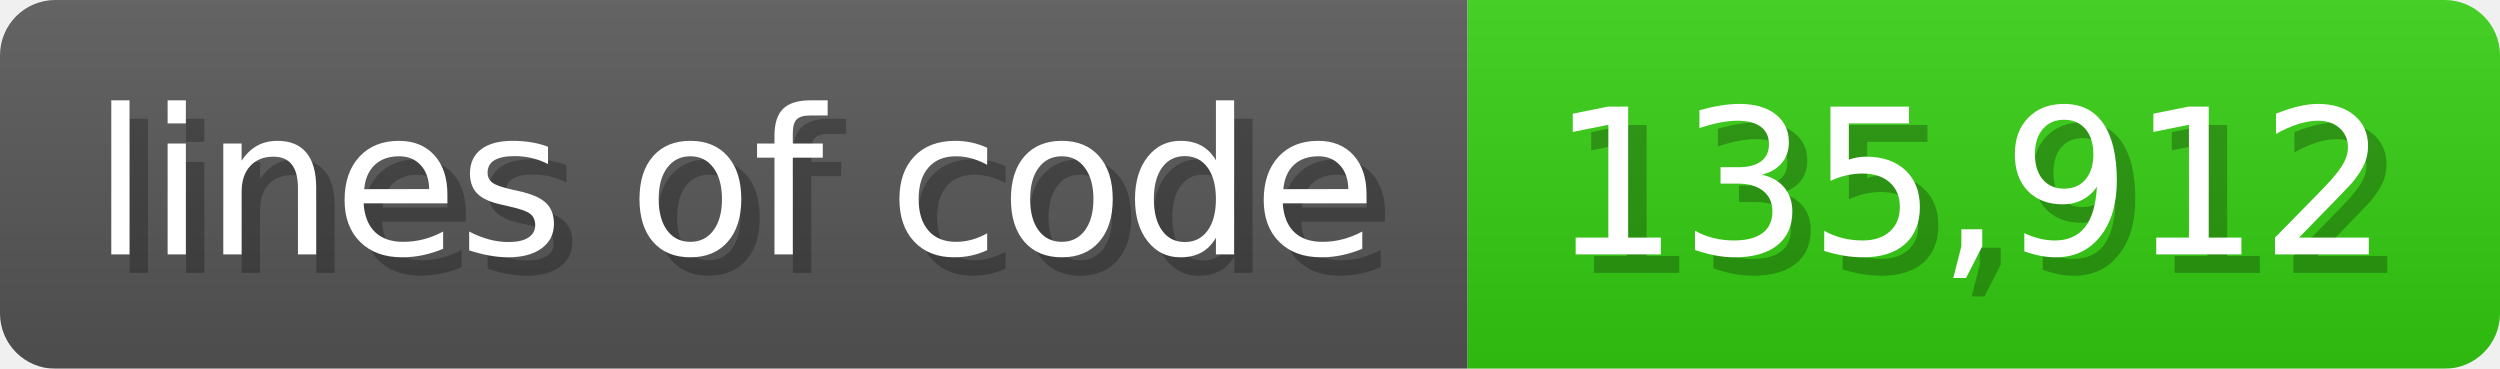
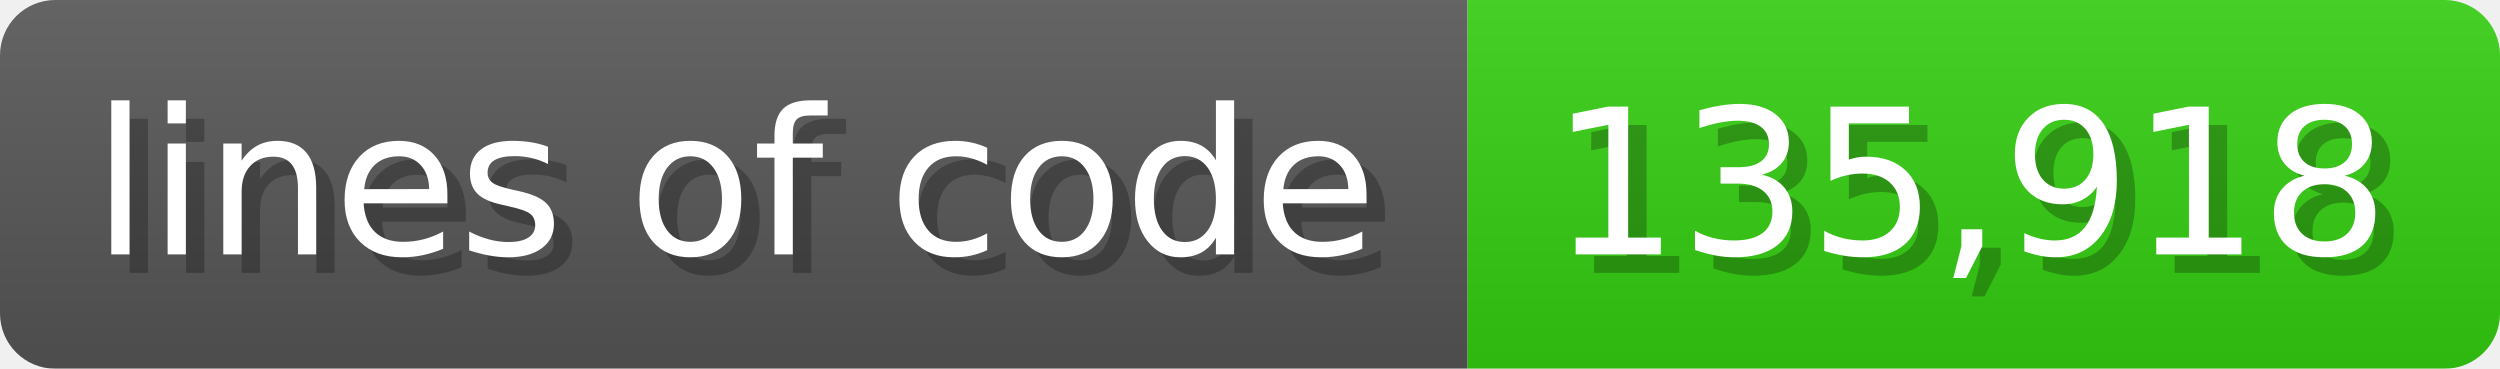
<svg xmlns="http://www.w3.org/2000/svg" width="135.6" height="20" viewBox="0 0 1356 200">
  <linearGradient id="a" x2="0" y2="100%">
    <stop offset="0" stop-opacity=".1" stop-color="#EEE" />
    <stop offset="1" stop-opacity=".1" />
  </linearGradient>
  <mask id="m">
    <rect width="1356" height="200" rx="30" fill="#FFF" />
  </mask>
  <g mask="url(#m)">
    <rect width="796" height="200" fill="#555" />
    <rect width="560" height="200" fill="#3C1" x="796" />
    <rect width="1356" height="200" fill="url(#a)" />
  </g>
  <g fill="#fff" text-anchor="start" font-family="Verdana,DejaVu Sans,sans-serif" font-size="110">
    <text x="60" y="148" textLength="696" fill="#000" opacity="0.25">lines of code</text>
    <text x="50" y="138" textLength="696">lines of code</text>
-     <text x="851" y="148" textLength="460" fill="#000" opacity="0.25">135,912</text>
-     <text x="841" y="138" textLength="460">135,912</text>
+     <text x="851" y="148" textLength="460" fill="#000" opacity="0.25">135,918</text>
+     <text x="841" y="138" textLength="460">135,918</text>
  </g>
</svg>
